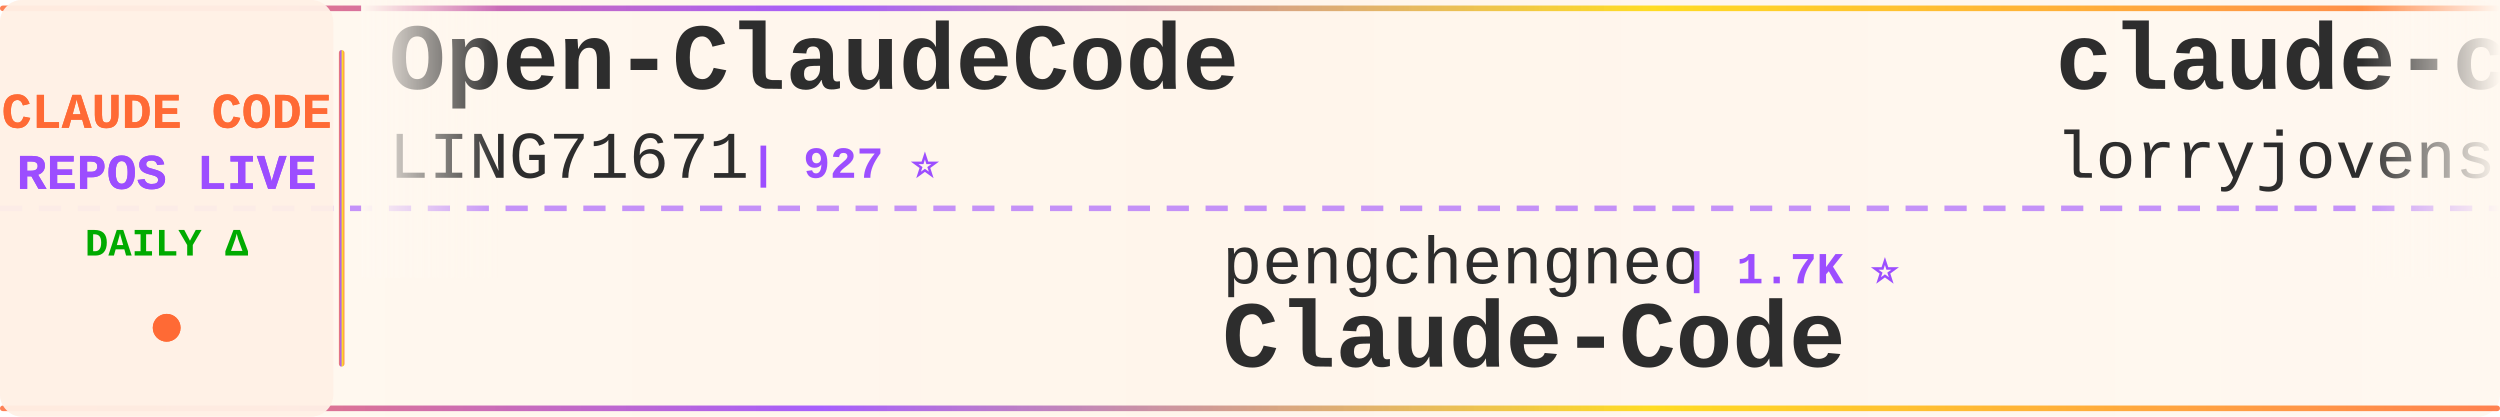
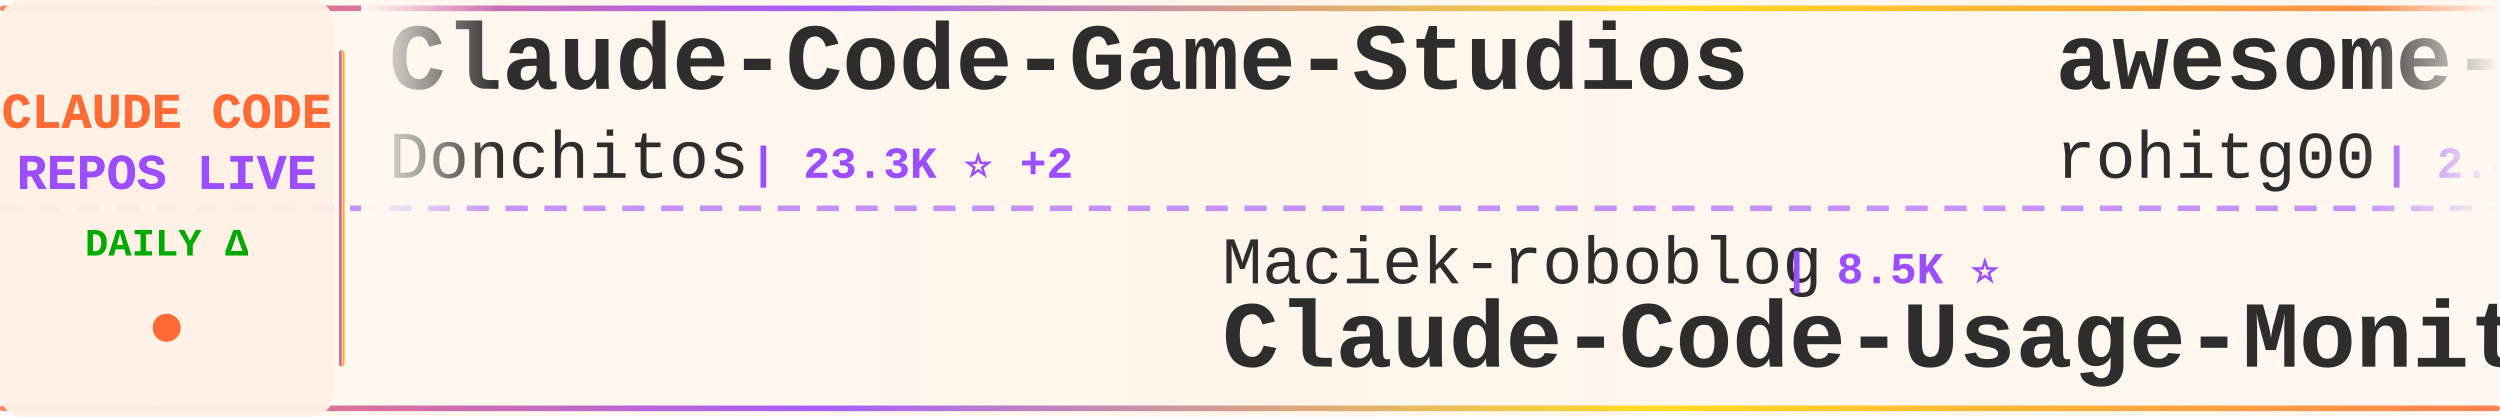
<svg xmlns="http://www.w3.org/2000/svg" width="900" height="150">
  <defs>
    <linearGradient id="tickerBg" x1="0%" y1="0%" x2="100%" y2="0%">
      <stop offset="0%" style="stop-color:#fff8f0;stop-opacity:0.98" />
      <stop offset="50%" style="stop-color:#fff5eb;stop-opacity:1" />
      <stop offset="100%" style="stop-color:#fff8f0;stop-opacity:0.98" />
    </linearGradient>
    <linearGradient id="borderGrad" x1="0%" y1="0%" x2="100%" y2="0%">
      <stop offset="0%" style="stop-color:#FF6B35;stop-opacity:0.85">
        <animate attributeName="stop-opacity" values="0.85;1;0.85" dur="2s" repeatCount="indefinite" />
      </stop>
      <stop offset="33%" style="stop-color:#9C4EFF;stop-opacity:0.9">
        <animate attributeName="stop-opacity" values="0.9;1;0.9" dur="2.2s" repeatCount="indefinite" />
      </stop>
      <stop offset="66%" style="stop-color:#FFD700;stop-opacity:0.85">
        <animate attributeName="stop-opacity" values="0.85;1;0.85" dur="1.8s" repeatCount="indefinite" />
      </stop>
      <stop offset="100%" style="stop-color:#FF6B35;stop-opacity:0.85">
        <animate attributeName="stop-opacity" values="0.85;1;0.85" dur="2s" repeatCount="indefinite" />
      </stop>
    </linearGradient>
    <filter id="textGlow">
      <feGaussianBlur stdDeviation="0.15" result="coloredBlur" />
      <feMerge>
        <feMergeNode in="coloredBlur" />
        <feMergeNode in="SourceGraphic" />
      </feMerge>
    </filter>
    <filter id="metricGlow">
      <feGaussianBlur stdDeviation="0.2" result="coloredBlur" />
      <feMerge>
        <feMergeNode in="coloredBlur" />
        <feMergeNode in="SourceGraphic" />
      </feMerge>
    </filter>
    <linearGradient id="leftFade" x1="0%" y1="0%" x2="100%" y2="0%">
      <stop offset="0%" style="stop-color:#fff8f0;stop-opacity:1" />
      <stop offset="100%" style="stop-color:#fff8f0;stop-opacity:0" />
    </linearGradient>
    <linearGradient id="rightFade" x1="0%" y1="0%" x2="100%" y2="0%">
      <stop offset="0%" style="stop-color:#fff8f0;stop-opacity:0" />
      <stop offset="100%" style="stop-color:#fff8f0;stop-opacity:1" />
    </linearGradient>
  </defs>
  <rect width="900" height="150" fill="url(#tickerBg)" rx="8" />
  <rect x="0" y="2" width="900" height="2" fill="url(#borderGrad)" rx="1" />
  <rect x="0" y="146" width="900" height="2" fill="url(#borderGrad)" rx="1" />
  <line x1="0" y1="75" x2="900" y2="75" stroke="#9C4EFF" stroke-width="2" stroke-dasharray="8 6" opacity="0.6" />
  <rect x="0" y="0" width="120" height="150" fill="#fff0e6" opacity="0.95" rx="8" />
  <text x="60" y="46" font-family="'Courier New', monospace" font-size="18" font-weight="bold" fill="#FF6B35" text-anchor="middle" filter="url(#textGlow)">
    CLAUDE CODE
  </text>
  <text x="60" y="68" font-family="'Courier New', monospace" font-size="18" font-weight="bold" fill="#9C4EFF" text-anchor="middle" filter="url(#textGlow)">
    REPOS LIVE
  </text>
  <text x="60" y="92" font-family="'Courier New', monospace" font-size="14" font-weight="bold" fill="#00aa00" text-anchor="middle">
    DAILY Δ
  </text>
  <circle cx="60" cy="118" r="5" fill="#FF6B35" filter="url(#metricGlow)">
    <animate attributeName="r" values="4;6;4" dur="1.5s" repeatCount="indefinite" />
    <animate attributeName="opacity" values="0.6;1;0.6" dur="1.5s" repeatCount="indefinite" />
  </circle>
  <rect x="122" y="18" width="2" height="114" fill="url(#borderGrad)" rx="1" />
  <clipPath id="tickerClip">
    <rect x="130" y="0" width="770" height="150" />
  </clipPath>
  <g clip-path="url(#tickerClip)">
    <g id="tickerItems">
      <animateTransform attributeName="transform" attributeType="XML" type="translate" from="0 0" to="-3000 0" dur="54s" repeatCount="indefinite" />
      <g transform="translate(0, 0)">
-         <text x="140" y="32" font-family="'Courier New', monospace" font-size="34" font-weight="bold" fill="#2d2d2d">Open-ClaudeCode</text>
-         <text x="140" y="64" font-family="'Courier New', monospace" font-size="24" font-weight="normal" fill="#2d2d2d" opacity="1.0">LING71671</text>
-         <text x="270" y="64" font-family="'Courier New', monospace" font-size="16" font-weight="bold" fill="#9C4EFF"> | 927 ⭐</text>
+         <text x="140" y="32" font-family="'Courier New', monospace" font-size="34" font-weight="bold" fill="#2d2d2d">Claude-Code-Game-Studios</text>
+         <text x="140" y="64" font-family="'Courier New', monospace" font-size="24" font-weight="normal" fill="#2d2d2d" opacity="1.0">Donchitos</text>
+         <text x="270" y="64" font-family="'Courier New', monospace" font-size="16" font-weight="bold" fill="#9C4EFF"> | 23.3K ⭐ +2</text>
      </g>
      <g transform="translate(300, 0)">
-         <text x="140" y="102" font-family="'Courier New', monospace" font-size="24" font-weight="normal" fill="#2d2d2d" opacity="1.0">pengchengneo</text>
-         <text x="306" y="102" font-family="'Courier New', monospace" font-size="16" font-weight="bold" fill="#9C4EFF"> | 1.7K ⭐</text>
-         <text x="140" y="132" font-family="'Courier New', monospace" font-size="34" font-weight="bold" fill="#2d2d2d">Claude-Code</text>
+         <text x="140" y="102" font-family="'Courier New', monospace" font-size="24" font-weight="normal" fill="#2d2d2d" opacity="1.0">Maciek-roboblog</text>
+         <text x="342" y="102" font-family="'Courier New', monospace" font-size="16" font-weight="bold" fill="#9C4EFF"> | 8.5K ⭐</text>
+         <text x="140" y="132" font-family="'Courier New', monospace" font-size="34" font-weight="bold" fill="#2d2d2d">Claude-Code-Usage-Monito...</text>
      </g>
      <g transform="translate(600, 0)">
-         <text x="140" y="32" font-family="'Courier New', monospace" font-size="34" font-weight="bold" fill="#2d2d2d">claude-code-rust</text>
-         <text x="140" y="64" font-family="'Courier New', monospace" font-size="24" font-weight="normal" fill="#2d2d2d" opacity="1.0">lorryjovens-hub</text>
-         <text x="342" y="64" font-family="'Courier New', monospace" font-size="16" font-weight="bold" fill="#9C4EFF"> | 1.7K ⭐ +1</text>
+         <text x="140" y="32" font-family="'Courier New', monospace" font-size="34" font-weight="bold" fill="#2d2d2d">awesome-claude-code-tool...</text>
+         <text x="140" y="64" font-family="'Courier New', monospace" font-size="24" font-weight="normal" fill="#2d2d2d" opacity="1.0">rohitg00</text>
+         <text x="258" y="64" font-family="'Courier New', monospace" font-size="16" font-weight="bold" fill="#9C4EFF"> | 2.4K ⭐</text>
      </g>
      <g transform="translate(900, 0)">
-         <text x="140" y="102" font-family="'Courier New', monospace" font-size="24" font-weight="normal" fill="#2d2d2d" opacity="1.0">pedrohcgs</text>
-         <text x="270" y="102" font-family="'Courier New', monospace" font-size="16" font-weight="bold" fill="#9C4EFF"> | 1.4K ⭐</text>
-         <text x="140" y="132" font-family="'Courier New', monospace" font-size="34" font-weight="bold" fill="#2d2d2d">claude-code-my-workflow</text>
+         <text x="140" y="102" font-family="'Courier New', monospace" font-size="24" font-weight="normal" fill="#2d2d2d" opacity="1.0">ding113</text>
+         <text x="246" y="102" font-family="'Courier New', monospace" font-size="16" font-weight="bold" fill="#9C4EFF"> | 3.3K ⭐</text>
+         <text x="140" y="132" font-family="'Courier New', monospace" font-size="34" font-weight="bold" fill="#2d2d2d">claude-code-hub</text>
      </g>
      <g transform="translate(1200, 0)">
-         <text x="140" y="32" font-family="'Courier New', monospace" font-size="34" font-weight="bold" fill="#2d2d2d">everything-claude-code-z...</text>
-         <text x="140" y="64" font-family="'Courier New', monospace" font-size="24" font-weight="normal" fill="#2d2d2d" opacity="1.0">xu-xiang</text>
-         <text x="258" y="64" font-family="'Courier New', monospace" font-size="16" font-weight="bold" fill="#9C4EFF"> | 1.7K ⭐ +1</text>
+         <text x="140" y="32" font-family="'Courier New', monospace" font-size="34" font-weight="bold" fill="#2d2d2d">claude-code-spec-workflo...</text>
+         <text x="140" y="64" font-family="'Courier New', monospace" font-size="24" font-weight="normal" fill="#2d2d2d" opacity="1.0">Pimzino</text>
+         <text x="246" y="64" font-family="'Courier New', monospace" font-size="16" font-weight="bold" fill="#9C4EFF"> | 3.8K ⭐</text>
      </g>
      <g transform="translate(1500, 0)">
-         <text x="140" y="102" font-family="'Courier New', monospace" font-size="24" font-weight="normal" fill="#2d2d2d" opacity="1.0">frankbria</text>
-         <text x="270" y="102" font-family="'Courier New', monospace" font-size="16" font-weight="bold" fill="#9C4EFF"> | 9.6K ⭐</text>
-         <text x="140" y="132" font-family="'Courier New', monospace" font-size="34" font-weight="bold" fill="#2d2d2d">ralph-claude-code</text>
+         <text x="140" y="102" font-family="'Courier New', monospace" font-size="24" font-weight="normal" fill="#2d2d2d" opacity="1.0">Yuyz0112</text>
+         <text x="258" y="102" font-family="'Courier New', monospace" font-size="16" font-weight="bold" fill="#9C4EFF"> | 2.4K ⭐</text>
+         <text x="140" y="132" font-family="'Courier New', monospace" font-size="34" font-weight="bold" fill="#2d2d2d">claude-code-reverse</text>
      </g>
      <g transform="translate(1800, 0)">
-         <text x="140" y="32" font-family="'Courier New', monospace" font-size="34" font-weight="bold" fill="#2d2d2d">awesome-claude-code</text>
-         <text x="140" y="64" font-family="'Courier New', monospace" font-size="24" font-weight="normal" fill="#2d2d2d" opacity="1.0">jqueryscript</text>
-         <text x="306" y="64" font-family="'Courier New', monospace" font-size="16" font-weight="bold" fill="#9C4EFF"> | 474 ⭐</text>
+         <text x="140" y="32" font-family="'Courier New', monospace" font-size="34" font-weight="bold" fill="#2d2d2d">claude-code-security-rev...</text>
+         <text x="140" y="64" font-family="'Courier New', monospace" font-size="24" font-weight="normal" fill="#2d2d2d" opacity="1.0">anthropics</text>
+         <text x="282" y="64" font-family="'Courier New', monospace" font-size="16" font-weight="bold" fill="#9C4EFF"> | 5.6K ⭐ +1</text>
      </g>
      <g transform="translate(2100, 0)">
-         <text x="140" y="102" font-family="'Courier New', monospace" font-size="24" font-weight="normal" fill="#2d2d2d" opacity="1.0">OrcaWhisper</text>
-         <text x="294" y="102" font-family="'Courier New', monospace" font-size="16" font-weight="bold" fill="#9C4EFF"> | 86 ⭐</text>
-         <text x="140" y="132" font-family="'Courier New', monospace" font-size="34" font-weight="bold" fill="#2d2d2d">Claude-Code</text>
+         <text x="140" y="102" font-family="'Courier New', monospace" font-size="24" font-weight="normal" fill="#2d2d2d" opacity="1.0">davila7</text>
+         <text x="246" y="102" font-family="'Courier New', monospace" font-size="16" font-weight="bold" fill="#9C4EFF"> | 29.9K ⭐ +5</text>
+         <text x="140" y="132" font-family="'Courier New', monospace" font-size="34" font-weight="bold" fill="#2d2d2d">claude-code-templates</text>
      </g>
      <g transform="translate(2400, 0)">
-         <text x="140" y="32" font-family="'Courier New', monospace" font-size="34" font-weight="bold" fill="#2d2d2d">sc-claude-code-files</text>
-         <text x="140" y="64" font-family="'Courier New', monospace" font-size="24" font-weight="normal" fill="#2d2d2d" opacity="1.0">https-deeplearning-ai</text>
-         <text x="414" y="64" font-family="'Courier New', monospace" font-size="16" font-weight="bold" fill="#9C4EFF"> | 535 ⭐</text>
+         <text x="140" y="32" font-family="'Courier New', monospace" font-size="34" font-weight="bold" fill="#2d2d2d">claude-code-settings</text>
+         <text x="140" y="64" font-family="'Courier New', monospace" font-size="24" font-weight="normal" fill="#2d2d2d" opacity="1.0">feiskyer</text>
+         <text x="258" y="64" font-family="'Courier New', monospace" font-size="16" font-weight="bold" fill="#9C4EFF"> | 1.6K ⭐</text>
      </g>
      <g transform="translate(2700, 0)">
-         <text x="140" y="102" font-family="'Courier New', monospace" font-size="24" font-weight="normal" fill="#2d2d2d" opacity="1.0">andrew-kramer-inno</text>
-         <text x="378" y="102" font-family="'Courier New', monospace" font-size="16" font-weight="bold" fill="#9C4EFF"> | 594 ⭐</text>
-         <text x="140" y="132" font-family="'Courier New', monospace" font-size="34" font-weight="bold" fill="#2d2d2d">claude-code-source-build</text>
+         <text x="140" y="102" font-family="'Courier New', monospace" font-size="24" font-weight="normal" fill="#2d2d2d" opacity="1.0">chauncygu</text>
+         <text x="270" y="102" font-family="'Courier New', monospace" font-size="16" font-weight="bold" fill="#9C4EFF"> | 2.8K ⭐</text>
+         <text x="140" y="132" font-family="'Courier New', monospace" font-size="34" font-weight="bold" fill="#2d2d2d">collection-claude-code-s...</text>
      </g>
      <g transform="translate(3000, 0)">
-         <text x="140" y="32" font-family="'Courier New', monospace" font-size="34" font-weight="bold" fill="#2d2d2d">Open-ClaudeCode</text>
-         <text x="140" y="64" font-family="'Courier New', monospace" font-size="24" font-weight="normal" fill="#2d2d2d" opacity="1.0">LING71671</text>
-         <text x="270" y="64" font-family="'Courier New', monospace" font-size="16" font-weight="bold" fill="#9C4EFF"> | 927 ⭐</text>
+         <text x="140" y="32" font-family="'Courier New', monospace" font-size="34" font-weight="bold" fill="#2d2d2d">Claude-Code-Game-Studios</text>
+         <text x="140" y="64" font-family="'Courier New', monospace" font-size="24" font-weight="normal" fill="#2d2d2d" opacity="1.0">Donchitos</text>
+         <text x="270" y="64" font-family="'Courier New', monospace" font-size="16" font-weight="bold" fill="#9C4EFF"> | 23.3K ⭐ +2</text>
      </g>
      <g transform="translate(3300, 0)">
-         <text x="140" y="102" font-family="'Courier New', monospace" font-size="24" font-weight="normal" fill="#2d2d2d" opacity="1.0">pengchengneo</text>
-         <text x="306" y="102" font-family="'Courier New', monospace" font-size="16" font-weight="bold" fill="#9C4EFF"> | 1.7K ⭐</text>
-         <text x="140" y="132" font-family="'Courier New', monospace" font-size="34" font-weight="bold" fill="#2d2d2d">Claude-Code</text>
+         <text x="140" y="102" font-family="'Courier New', monospace" font-size="24" font-weight="normal" fill="#2d2d2d" opacity="1.0">Maciek-roboblog</text>
+         <text x="342" y="102" font-family="'Courier New', monospace" font-size="16" font-weight="bold" fill="#9C4EFF"> | 8.5K ⭐</text>
+         <text x="140" y="132" font-family="'Courier New', monospace" font-size="34" font-weight="bold" fill="#2d2d2d">Claude-Code-Usage-Monito...</text>
      </g>
      <g transform="translate(3600, 0)">
-         <text x="140" y="32" font-family="'Courier New', monospace" font-size="34" font-weight="bold" fill="#2d2d2d">claude-code-rust</text>
-         <text x="140" y="64" font-family="'Courier New', monospace" font-size="24" font-weight="normal" fill="#2d2d2d" opacity="1.0">lorryjovens-hub</text>
-         <text x="342" y="64" font-family="'Courier New', monospace" font-size="16" font-weight="bold" fill="#9C4EFF"> | 1.7K ⭐ +1</text>
+         <text x="140" y="32" font-family="'Courier New', monospace" font-size="34" font-weight="bold" fill="#2d2d2d">awesome-claude-code-tool...</text>
+         <text x="140" y="64" font-family="'Courier New', monospace" font-size="24" font-weight="normal" fill="#2d2d2d" opacity="1.0">rohitg00</text>
+         <text x="258" y="64" font-family="'Courier New', monospace" font-size="16" font-weight="bold" fill="#9C4EFF"> | 2.4K ⭐</text>
      </g>
      <g transform="translate(3900, 0)">
-         <text x="140" y="102" font-family="'Courier New', monospace" font-size="24" font-weight="normal" fill="#2d2d2d" opacity="1.0">pedrohcgs</text>
-         <text x="270" y="102" font-family="'Courier New', monospace" font-size="16" font-weight="bold" fill="#9C4EFF"> | 1.4K ⭐</text>
-         <text x="140" y="132" font-family="'Courier New', monospace" font-size="34" font-weight="bold" fill="#2d2d2d">claude-code-my-workflow</text>
+         <text x="140" y="102" font-family="'Courier New', monospace" font-size="24" font-weight="normal" fill="#2d2d2d" opacity="1.0">ding113</text>
+         <text x="246" y="102" font-family="'Courier New', monospace" font-size="16" font-weight="bold" fill="#9C4EFF"> | 3.3K ⭐</text>
+         <text x="140" y="132" font-family="'Courier New', monospace" font-size="34" font-weight="bold" fill="#2d2d2d">claude-code-hub</text>
      </g>
    </g>
  </g>
  <rect x="130" y="0" width="50" height="100" fill="url(#leftFade)" />
  <rect x="850" y="0" width="50" height="100" fill="url(#rightFade)" />
</svg>
